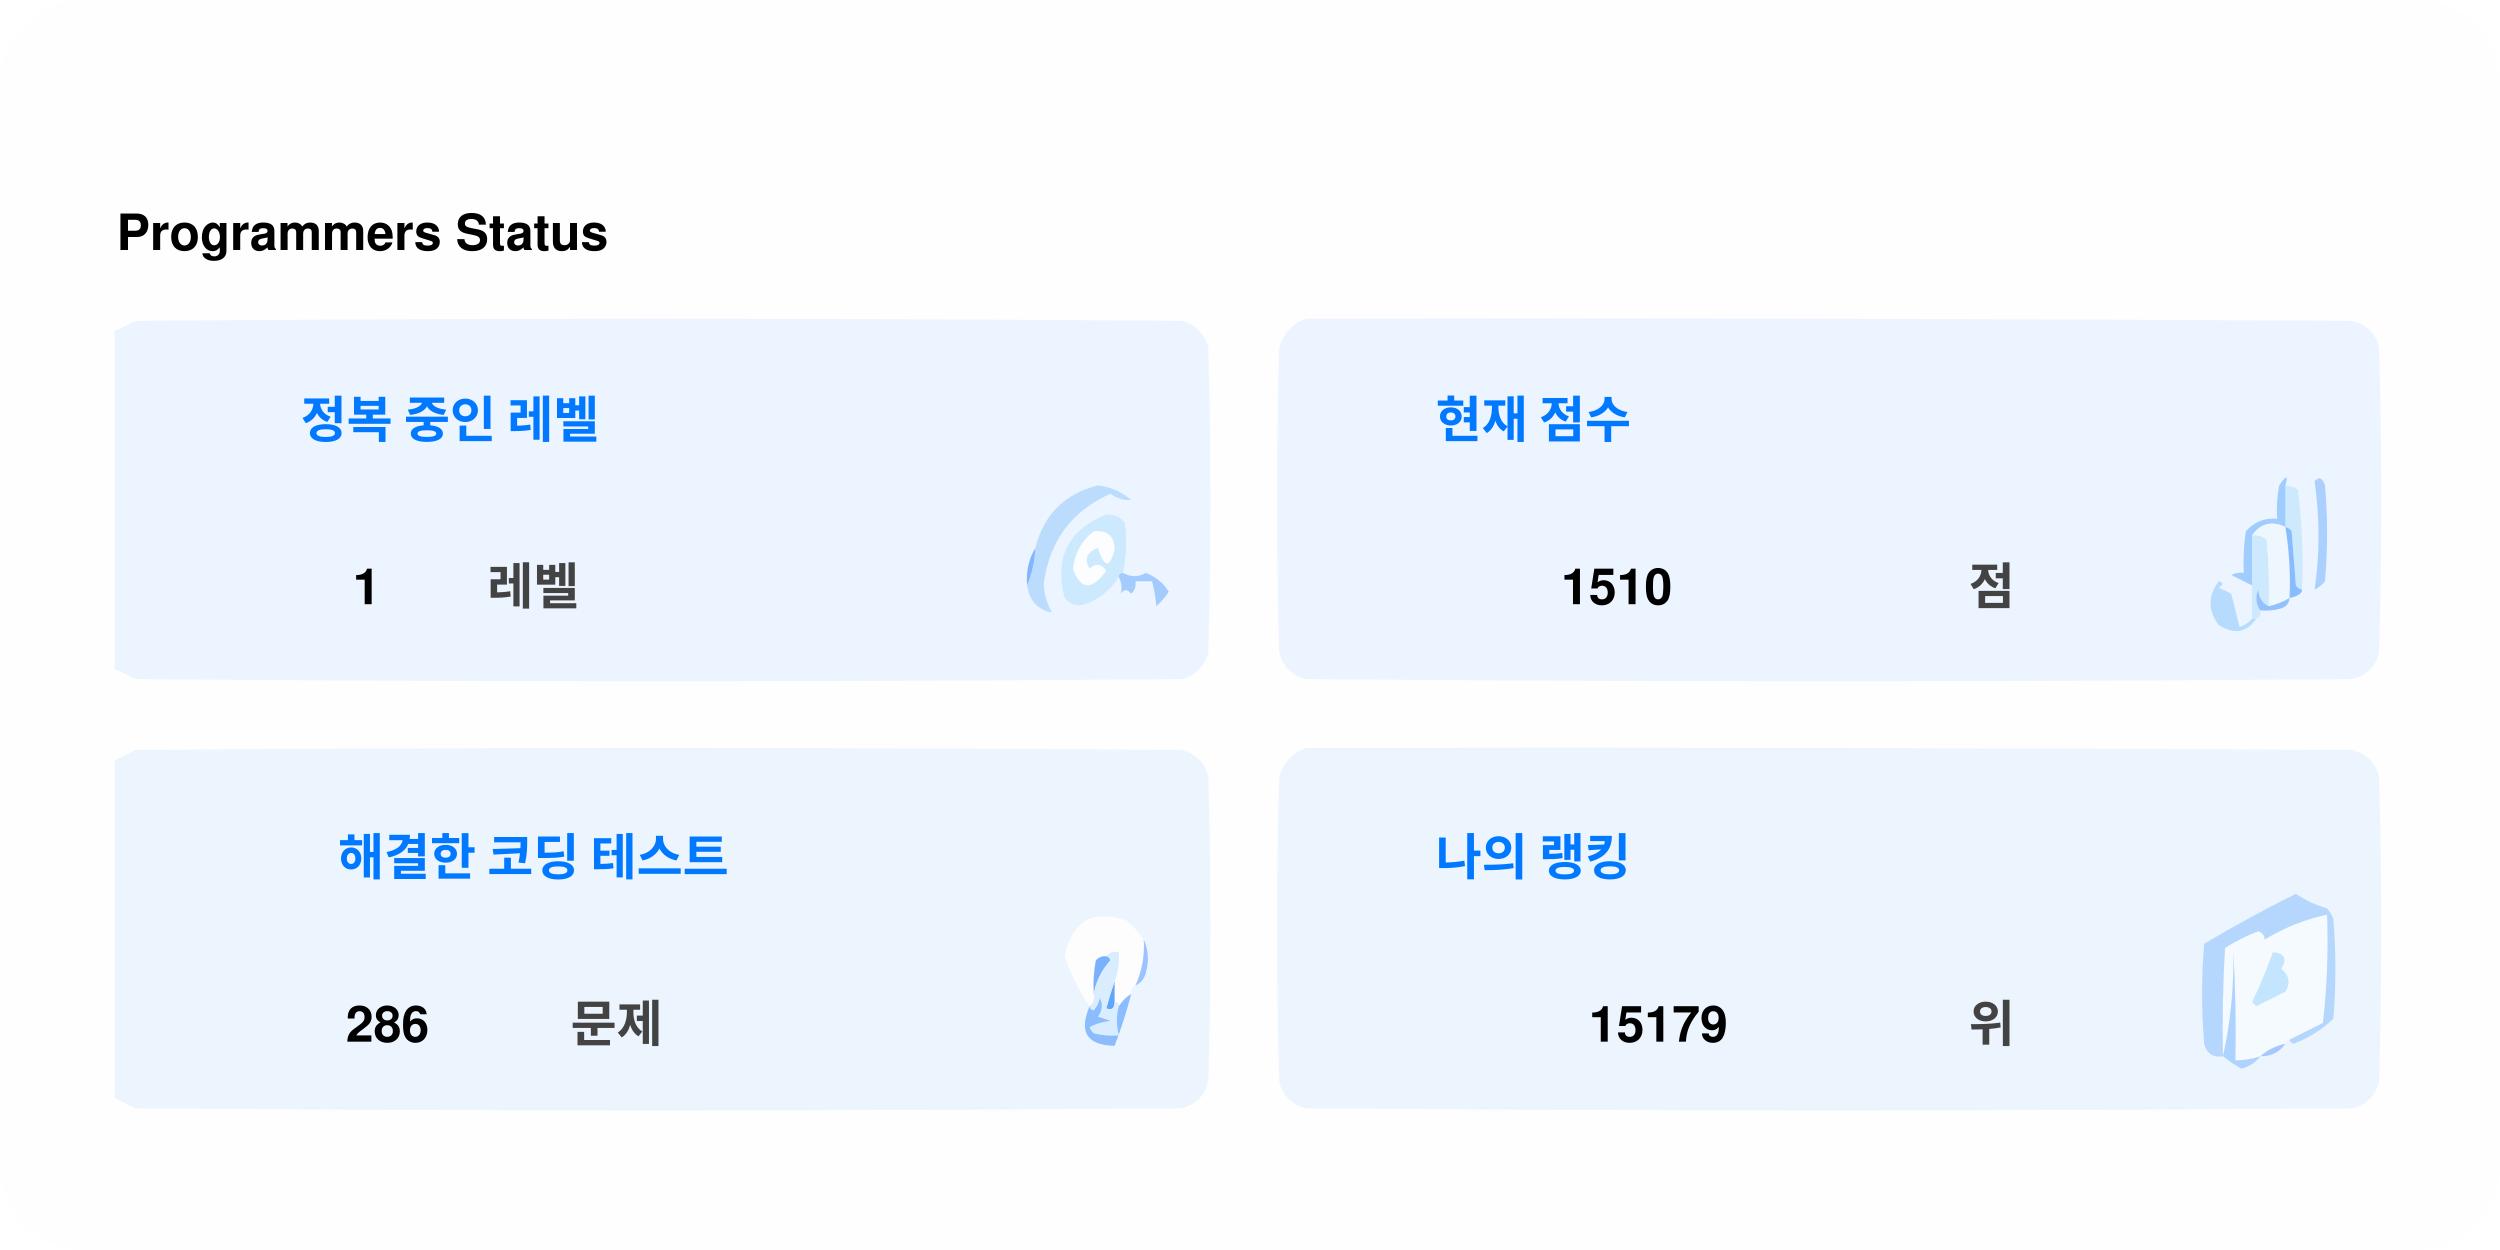
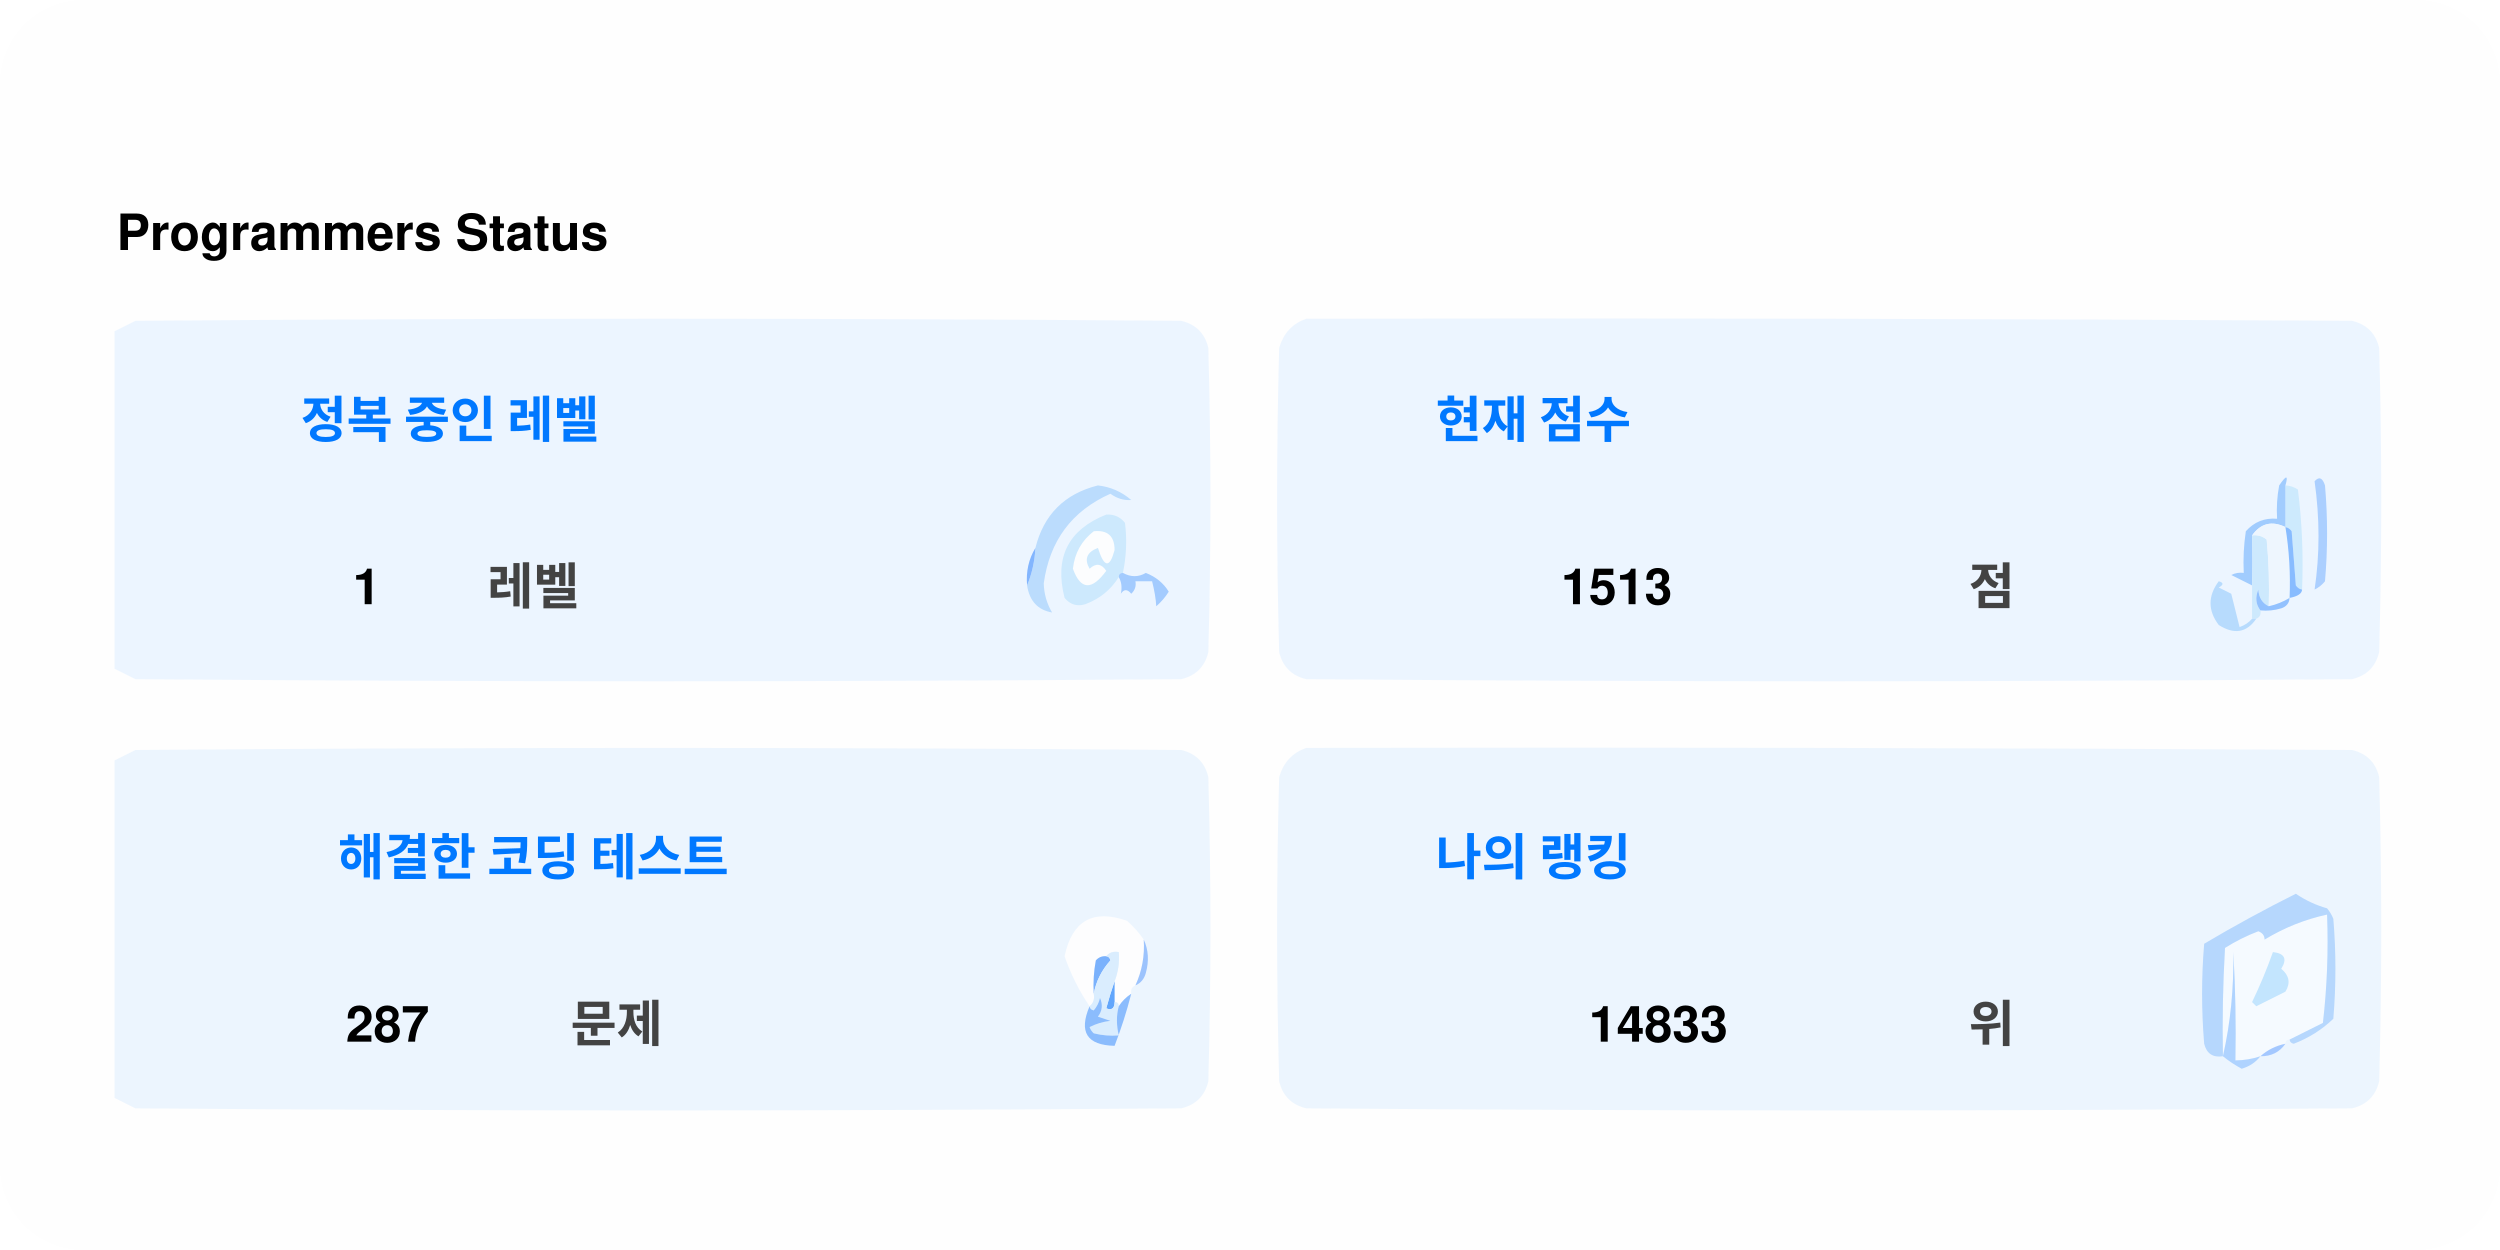
<svg xmlns="http://www.w3.org/2000/svg" version="1.1" width="600px" height="300px" style="shape-rendering:geometricPrecision; text-rendering:geometricPrecision; image-rendering:optimizeQuality; fill-rule:evenodd; clip-rule:evenodd">
  <style>.title0 {fill: #434343;font-size: 2rem;line-height: 1.5rem;font-weight: bold;font-family: -apple-system, BlinkMacSystemFont, Segoe UI, Helvetica, Arial, sans-serif, Apple Color Emoji, Segoe UI Emoji;}.title {fill: #434343;font-size: 1rem;line-height: 1.5rem;font-weight: bold;font-family: -apple-system, BlinkMacSystemFont, Segoe UI, Helvetica, Arial, sans-serif, Apple Color Emoji, Segoe UI Emoji;}.desc {fill: #434343;font-size: 2.5rem;font-weight: bold;line-height: 1.5rem;font-family: -apple-system, BlinkMacSystemFont, Segoe UI, Helvetica, Arial, sans-serif, Apple Color Emoji, Segoe UI Emoji;}.desc-2 {fill: #434343;font-size: 1rem;font-weight: bold;line-height: 1.5rem;font-family: -apple-system, BlinkMacSystemFont, Segoe UI, Helvetica, Arial, sans-serif, Apple Color Emoji, Segoe UI Emoji;}.text, .desc {animation: twinkling 4s ease-in-out infinite;}@keyframes twinkling {40% { opacity: 1; }50% { opacity: 0.5; }60% { opacity: 1; }70% { opacity: 0.5; }80% { opacity: 1; }}</style>
  <rect x="0" y="0" width="600" height="300" fill="#fefefe" rx="20" ry="20" />
  <g transform="translate(28, 60)">
    <g>
      <path style="opacity:1" fill="#fefefe" d="M -0.5,-0.5 C 183.167,-0.5 366.833,-0.5 550.5,-0.5C 550.5,71.833 550.5,144.167 550.5,216.5C 366.833,216.5 183.167,216.5 -0.5,216.5C -0.5,212.167 -0.5,207.833 -0.5,203.5C 1.14,204.32 2.807,205.153 4.5,206C 88.167,206.667 171.833,206.667 255.5,206C 259,205.167 261.167,203 262,199.5C 262.667,175.167 262.667,150.833 262,126.5C 261.167,123 259,120.833 255.5,120C 171.833,119.333 88.167,119.333 4.5,120C 2.807,120.847 1.14,121.68 -0.5,122.5C -0.5,115.167 -0.5,107.833 -0.5,100.5C 1.14,101.32 2.807,102.153 4.5,103C 88.167,103.667 171.833,103.667 255.5,103C 259,102.167 261.167,100 262,96.5C 262.667,72.167 262.667,47.833 262,23.5C 261.167,20 259,17.833 255.5,17C 171.833,16.333 88.167,16.333 4.5,17C 2.807,17.847 1.14,18.68 -0.5,19.5C -0.5,12.833 -0.5,6.167 -0.5,-0.5 Z" />
    </g>
    <text class="title0" style="fill: #000000" stroke="#none" stroke-width="1">Programmers Status</text>
    <g>
      <path style="opacity:1" fill="#ecf5ff" d="M -0.5,100.5 C -0.5,73.5 -0.5,46.5 -0.5,19.5C 1.14,18.68 2.807,17.847 4.5,17C 88.167,16.333 171.833,16.333 255.5,17C 259,17.833 261.167,20 262,23.5C 262.667,47.833 262.667,72.167 262,96.5C 261.167,100 259,102.167 255.5,103C 171.833,103.667 88.167,103.667 4.5,103C 2.807,102.153 1.14,101.32 -0.5,100.5 Z" />
    </g>
    <g>
      <path style="opacity:1" fill="#ecf5ff" d="M 285.5,16.5 C 369.167,16.333 452.834,16.5 536.5,17C 540,17.833 542.167,20 543,23.5C 543.667,47.833 543.667,72.167 543,96.5C 542.167,100 540,102.167 536.5,103C 452.833,103.667 369.167,103.667 285.5,103C 282,102.167 279.833,100 279,96.5C 278.333,72.167 278.333,47.833 279,23.5C 280.018,19.985 282.185,17.652 285.5,16.5 Z" />
    </g>
    <g>
      <path style="opacity:1" fill="#cdeafd" d="M 520.5,56.5 C 521.583,56.539 522.583,56.873 523.5,57.5C 524.498,65.472 524.831,73.472 524.5,81.5C 523.883,81.389 523.383,81.056 523,80.5C 522.667,76.167 522.333,71.833 522,67.5C 521.617,66.944 521.117,66.611 520.5,66.5C 520.5,63.167 520.5,59.833 520.5,56.5 Z" />
    </g>
    <g>
      <path style="opacity:1" fill="#abcfff" d="M 527.5,55.5 C 528.566,54.308 529.399,54.641 530,56.5C 530.667,64.167 530.667,71.833 530,79.5C 529.311,80.357 528.478,81.023 527.5,81.5C 528.758,73.08 528.758,64.414 527.5,55.5 Z" />
    </g>
    <g>
      <path style="opacity:1" fill="#bbdcfd" d="M 218.5,80.5 C 219.657,77.727 220.324,74.727 220.5,71.5C 222.49,63.51 227.49,58.51 235.5,56.5C 238.528,56.847 241.194,58.014 243.5,60C 241.744,60.141 240.078,59.641 238.5,58.5C 229.247,62.607 223.914,69.773 222.5,80C 222.565,82.526 223.232,84.859 224.5,87C 221.07,86.397 219.07,84.231 218.5,80.5 Z" />
    </g>
    <g>
      <path style="opacity:1" fill="#cde9fd" d="M 241.5,77.5 C 240.833,77.5 240.5,77.833 240.5,78.5C 238.628,81.529 235.961,83.695 232.5,85C 230.536,85.624 228.869,85.124 227.5,83.5C 225.021,73.791 228.354,67.124 237.5,63.5C 239.374,63.39 240.874,64.056 242,65.5C 242.497,69.524 242.331,73.524 241.5,77.5 Z" />
    </g>
    <g>
      <path style="opacity:1" fill="#fcfdfe" d="M 234.5,67.5 C 237.826,67.162 239.493,68.662 239.5,72C 238.334,76.434 237,76.267 235.5,71.5C 232.832,72.515 232.166,74.182 233.5,76.5C 235.017,75.089 236.351,75.256 237.5,77C 234.006,81.771 231.34,81.605 229.5,76.5C 229.904,72.771 231.571,69.771 234.5,67.5 Z" />
    </g>
    <g>
      <path style="opacity:1" fill="#a1ccfe" d="M 520.5,56.5 C 520.5,59.833 520.5,63.167 520.5,66.5C 517.238,64.922 514.572,65.589 512.5,68.5C 512.617,72.81 512.617,76.81 512.5,80.5C 510.86,79.68 509.193,78.847 507.5,78C 508.448,77.517 509.448,77.35 510.5,77.5C 510.335,74.15 510.502,70.817 511,67.5C 512.995,65.253 515.495,64.253 518.5,64.5C 518.336,61.813 518.503,59.146 519,56.5C 520.731,53.969 521.231,53.969 520.5,56.5 Z" />
    </g>
    <g>
      <path style="opacity:1" fill="#cde9fd" d="M 512.5,68.5 C 513.822,68.33 514.989,68.663 516,69.5C 516.499,74.823 516.666,80.156 516.5,85.5C 514.955,84.77 514.122,83.437 514,81.5C 513.22,83.387 513.387,85.054 514.5,86.5C 514.672,87.492 514.338,88.158 513.5,88.5C 513.167,88.5 512.833,88.5 512.5,88.5C 512.5,85.833 512.5,83.167 512.5,80.5C 512.617,76.81 512.617,72.81 512.5,68.5 Z" />
    </g>
    <g>
      <path style="opacity:1" fill="#eef6fe" d="M 520.5,66.5 C 521.407,72.106 521.74,77.773 521.5,83.5C 519.95,84.441 518.284,85.108 516.5,85.5C 516.666,80.156 516.499,74.823 516,69.5C 514.989,68.663 513.822,68.33 512.5,68.5C 514.572,65.589 517.238,64.922 520.5,66.5 Z" />
    </g>
    <g>
      <path style="opacity:1" fill="#88bcff" d="M 520.5,66.5 C 521.117,66.611 521.617,66.944 522,67.5C 522.333,71.833 522.667,76.167 523,80.5C 523.383,81.056 523.883,81.389 524.5,81.5C 524.445,82.469 523.445,83.136 521.5,83.5C 521.74,77.773 521.407,72.106 520.5,66.5 Z" />
    </g>
    <g>
      <path style="opacity:1" fill="#82b5fe" d="M 220.5,71.5 C 220.324,74.727 219.657,77.727 218.5,80.5C 218.215,77.171 218.882,74.171 220.5,71.5 Z" />
    </g>
    <g>
      <path style="opacity:1" fill="#a3cbfe" d="M 240.5,78.5 C 240.5,77.833 240.833,77.5 241.5,77.5C 243.391,78.536 245.224,78.536 247,77.5C 249.391,78.429 251.225,79.929 252.5,82C 251.681,83.319 250.681,84.486 249.5,85.5C 249.409,83.777 249.075,81.777 248.5,79.5C 247.167,79.5 245.833,79.5 244.5,79.5C 244.719,80.675 244.386,81.675 243.5,82.5C 242.575,81.359 241.741,81.359 241,82.5C 241.331,80.981 241.164,79.648 240.5,78.5 Z" />
    </g>
    <g>
      <path style="opacity:1" fill="#b7dbfd" d="M 512.5,88.5 C 512.833,88.5 513.167,88.5 513.5,88.5C 511.199,91.857 508.199,92.357 504.5,90C 501.872,86.535 501.872,83.035 504.5,79.5C 505.696,79.846 505.696,80.346 504.5,81C 505.5,81.5 506.5,82 507.5,82.5C 508.167,85.167 508.833,87.833 509.5,90.5C 510.739,90.058 511.739,89.391 512.5,88.5 Z" />
    </g>
    <g>
      <path style="opacity:1" fill="#92c1fe" d="M 516.5,85.5 C 518.284,85.108 519.95,84.441 521.5,83.5C 521.423,84.75 520.756,85.583 519.5,86C 517.866,86.493 516.199,86.66 514.5,86.5C 513.387,85.054 513.22,83.387 514,81.5C 514.122,83.437 514.955,84.77 516.5,85.5 Z" />
    </g>
    <g>
      <path style="opacity:1" fill="#ecf5fe" d="M -0.5,203.5 C -0.5,176.5 -0.5,149.5 -0.5,122.5C 1.14,121.68 2.807,120.847 4.5,120C 88.167,119.333 171.833,119.333 255.5,120C 259,120.833 261.167,123 262,126.5C 262.667,150.833 262.667,175.167 262,199.5C 261.167,203 259,205.167 255.5,206C 171.833,206.667 88.167,206.667 4.5,206C 2.807,205.153 1.14,204.32 -0.5,203.5 Z" />
    </g>
    <g>
      <path style="opacity:1" fill="#ecf5fe" d="M 285.5,119.5 C 369.167,119.333 452.834,119.5 536.5,120C 540,120.833 542.167,123 543,126.5C 543.667,150.833 543.667,175.167 543,199.5C 542.167,203 540,205.167 536.5,206C 452.833,206.667 369.167,206.667 285.5,206C 282,205.167 279.833,203 279,199.5C 278.333,175.167 278.333,150.833 279,126.5C 280.018,122.985 282.185,120.652 285.5,119.5 Z" />
    </g>
    <g>
      <path style="opacity:1" fill="#fdfdfe" d="M 246.5,165.5 C 246.758,169.367 246.092,173.034 244.5,176.5C 243.662,176.842 243.328,177.508 243.5,178.5C 242.272,179.306 241.272,180.306 240.5,181.5C 240.5,180.833 240.167,180.5 239.5,180.5C 239.5,178.833 239.5,177.167 239.5,175.5C 240.369,173.283 240.702,170.95 240.5,168.5C 239.209,168.263 238.209,168.596 237.5,169.5C 236.504,169.414 235.671,169.748 235,170.5C 234.503,173.146 234.336,175.813 234.5,178.5C 234.737,179.791 234.404,180.791 233.5,181.5C 230.986,177.806 228.986,173.806 227.5,169.5C 229.309,160.957 234.309,158.124 242.5,161C 244.07,162.397 245.404,163.897 246.5,165.5 Z" />
    </g>
    <g>
      <path style="opacity:1" fill="#f5faff" d="M 521.5,189.5 C 520.833,189.5 520.5,189.833 520.5,190.5C 518.181,190.992 516.181,191.992 514.5,193.5C 512.565,194.15 510.565,194.483 508.5,194.5C 508.666,185.827 508.5,177.16 508,168.5C 508.141,177.227 507.308,185.56 505.5,193.5C 505.334,184.827 505.5,176.16 506,167.5C 508.527,165.903 511.194,164.57 514,163.5C 515.011,163.892 515.511,164.559 515.5,165.5C 520.21,162.641 525.21,160.641 530.5,159.5C 530.831,168.192 530.498,176.859 529.5,185.5C 526.807,186.847 524.14,188.18 521.5,189.5 Z" />
    </g>
    <g>
      <path style="opacity:1" fill="#b6d7fd" d="M 521.5,189.5 C 524.14,188.18 526.807,186.847 529.5,185.5C 530.498,176.859 530.831,168.192 530.5,159.5C 525.21,160.641 520.21,162.641 515.5,165.5C 515.511,164.559 515.011,163.892 514,163.5C 511.194,164.57 508.527,165.903 506,167.5C 505.5,176.16 505.334,184.827 505.5,193.5C 503.089,193.863 501.589,192.863 501,190.5C 500.333,182.5 500.333,174.5 501,166.5C 508.173,162.246 515.507,158.246 523,154.5C 525.304,156.068 527.804,157.235 530.5,158C 531.126,158.75 531.626,159.584 532,160.5C 532.667,168.5 532.667,176.5 532,184.5C 529.292,187.111 526.125,189.111 522.5,190.5C 521.893,190.376 521.56,190.043 521.5,189.5 Z" />
    </g>
    <g>
      <path style="opacity:1" fill="#c3e5fe" d="M 517.5,168.5 C 520.317,168.801 520.984,170.134 519.5,172.5C 521.439,174.122 521.772,175.956 520.5,178C 518.167,179.167 515.833,180.333 513.5,181.5C 513.167,181.167 512.833,180.833 512.5,180.5C 514.414,176.515 516.081,172.515 517.5,168.5 Z" />
    </g>
    <g>
      <path style="opacity:1" fill="#7ab1fc" d="M 237.5,169.5 C 238.043,169.56 238.376,169.893 238.5,170.5C 236.395,172.836 235.062,175.503 234.5,178.5C 234.336,175.813 234.503,173.146 235,170.5C 235.671,169.748 236.504,169.414 237.5,169.5 Z" />
    </g>
    <g>
      <path style="opacity:1" fill="#afd3ff" d="M 514.5,193.5 C 513.378,194.947 511.878,195.947 510,196.5C 508.348,195.601 506.848,194.601 505.5,193.5C 507.308,185.56 508.141,177.227 508,168.5C 508.5,177.16 508.666,185.827 508.5,194.5C 510.565,194.483 512.565,194.15 514.5,193.5 Z" />
    </g>
    <g>
      <path style="opacity:1" fill="#9cc3fd" d="M 246.5,165.5 C 247.634,167.966 247.801,170.633 247,173.5C 246.623,174.942 245.79,175.942 244.5,176.5C 246.092,173.034 246.758,169.367 246.5,165.5 Z" />
    </g>
    <g>
      <path style="opacity:1" fill="#62a6fc" d="M 239.5,175.5 C 239.5,177.167 239.5,178.833 239.5,180.5C 239.483,182.028 238.816,182.528 237.5,182C 238.117,179.723 238.784,177.556 239.5,175.5 Z" />
    </g>
    <g>
      <path style="opacity:1" fill="#daedfe" d="M 237.5,169.5 C 238.209,168.596 239.209,168.263 240.5,168.5C 240.702,170.95 240.369,173.283 239.5,175.5C 238.784,177.556 238.117,179.723 237.5,182C 238.816,182.528 239.483,182.028 239.5,180.5C 240.167,180.5 240.5,180.833 240.5,181.5C 239.918,183.669 239.918,186.002 240.5,188.5C 238.473,188.662 236.473,188.495 234.5,188C 234.043,187.586 233.709,187.086 233.5,186.5C 235.078,185.702 236.744,185.202 238.5,185C 237.5,184.667 236.5,184.333 235.5,184C 236.554,182.612 236.72,181.112 236,179.5C 235.751,180.624 235.251,181.624 234.5,182.5C 233.893,182.376 233.56,182.043 233.5,181.5C 234.404,180.791 234.737,179.791 234.5,178.5C 235.062,175.503 236.395,172.836 238.5,170.5C 238.376,169.893 238.043,169.56 237.5,169.5 Z" />
    </g>
    <g>
      <path style="opacity:1" fill="#8bbcfd" d="M 243.5,178.5 C 242.395,182.803 241.062,186.969 239.5,191C 232.857,190.847 230.857,187.68 233.5,181.5C 233.56,182.043 233.893,182.376 234.5,182.5C 235.251,181.624 235.751,180.624 236,179.5C 236.72,181.112 236.554,182.612 235.5,184C 236.5,184.333 237.5,184.667 238.5,185C 236.744,185.202 235.078,185.702 233.5,186.5C 233.709,187.086 234.043,187.586 234.5,188C 236.473,188.495 238.473,188.662 240.5,188.5C 239.918,186.002 239.918,183.669 240.5,181.5C 241.272,180.306 242.272,179.306 243.5,178.5 Z" />
    </g>
    <g>
      <path style="opacity:1" fill="#a4c8ff" d="M 520.5,190.5 C 519.089,192.539 517.089,193.539 514.5,193.5C 516.181,191.992 518.181,190.992 520.5,190.5 Z" />
    </g>
    <text text-anchor="middle" x="80" y="45" class="title" style="fill:#0078ff;" stroke="#none" stroke-width="1">정복 중인 레벨</text>
    <text text-anchor="middle" x="60" y="85" class="desc" style="fill:#000000;" stroke="#none" stroke-width="1">1</text>
    <text text-anchor="middle" x="100" y="85" class="desc-2" style="fill:#434343;" stroke="#none" stroke-width="1">레벨</text>
    <text text-anchor="middle" x="340" y="45" class="title" style="fill:#0078ff;" stroke="#none" stroke-width="1">현재 점수</text>
-     <text text-anchor="middle" x="360" y="85" class="desc" style="fill:#000000;" stroke="#none" stroke-width="1">1510</text>
+     <text text-anchor="middle" x="360" y="85" class="desc" style="fill:#000000;" stroke="#none" stroke-width="1">1513</text>
    <text text-anchor="middle" x="450" y="85" class="desc-2" style="fill:#434343;" stroke="#none" stroke-width="1">점</text>
    <text text-anchor="middle" x="100" y="150" class="title" style="fill:#0078ff;" stroke="#none" stroke-width="1">해결한 코딩 테스트</text>
-     <text text-anchor="middle" x="65" y="190" class="desc" style="fill:#000000;" stroke="#none" stroke-width="1">286</text>
+     <text text-anchor="middle" x="65" y="190" class="desc" style="fill:#000000;" stroke="#none" stroke-width="1">287</text>
    <text text-anchor="middle" x="120" y="190" class="desc-2" style="fill:#434343;" stroke="#none" stroke-width="1">문제</text>
    <text text-anchor="middle" x="340" y="150" class="title" style="fill:#0078ff;" stroke="#none" stroke-width="1">나의 랭킹</text>
-     <text text-anchor="middle" x="370" y="190" class="desc" style="fill:#000000;" stroke="#none" stroke-width="1">15179</text>
+     <text text-anchor="middle" x="370" y="190" class="desc" style="fill:#000000;" stroke="#none" stroke-width="1">14833</text>
    <text text-anchor="middle" x="450" y="190" class="desc-2" style="fill:#434343;" stroke="#none" stroke-width="1">위</text>
  </g>
</svg>
